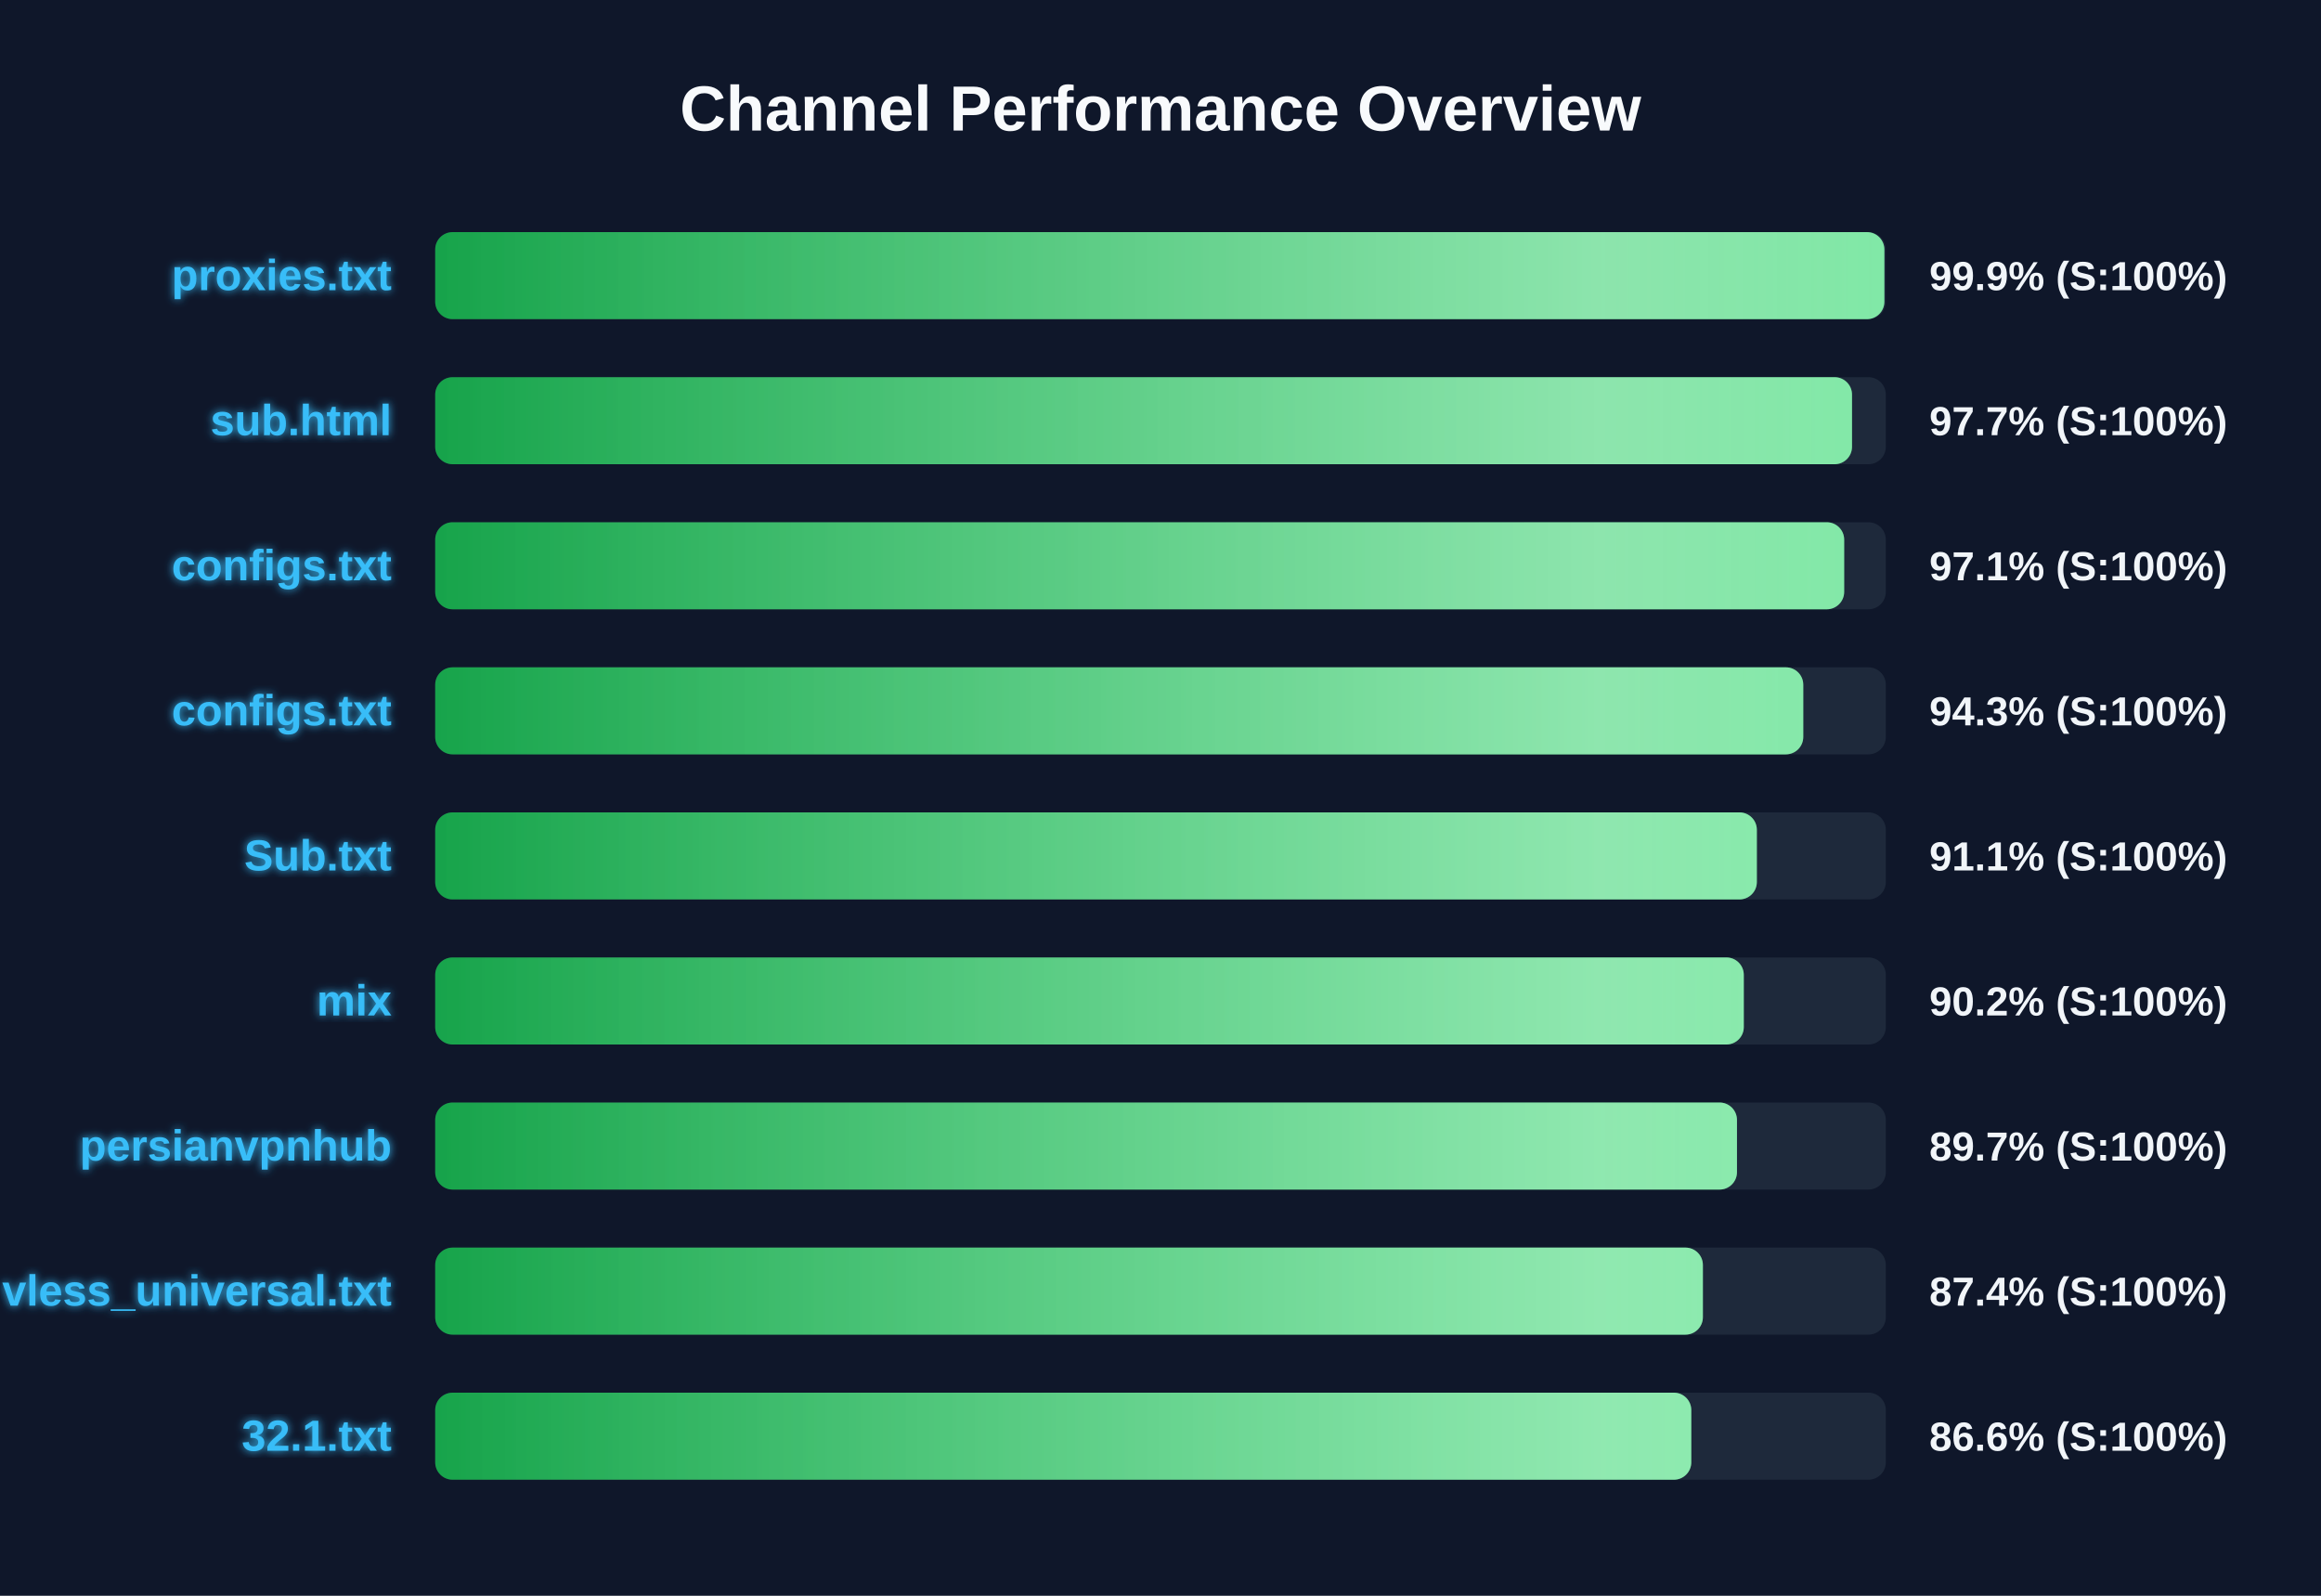
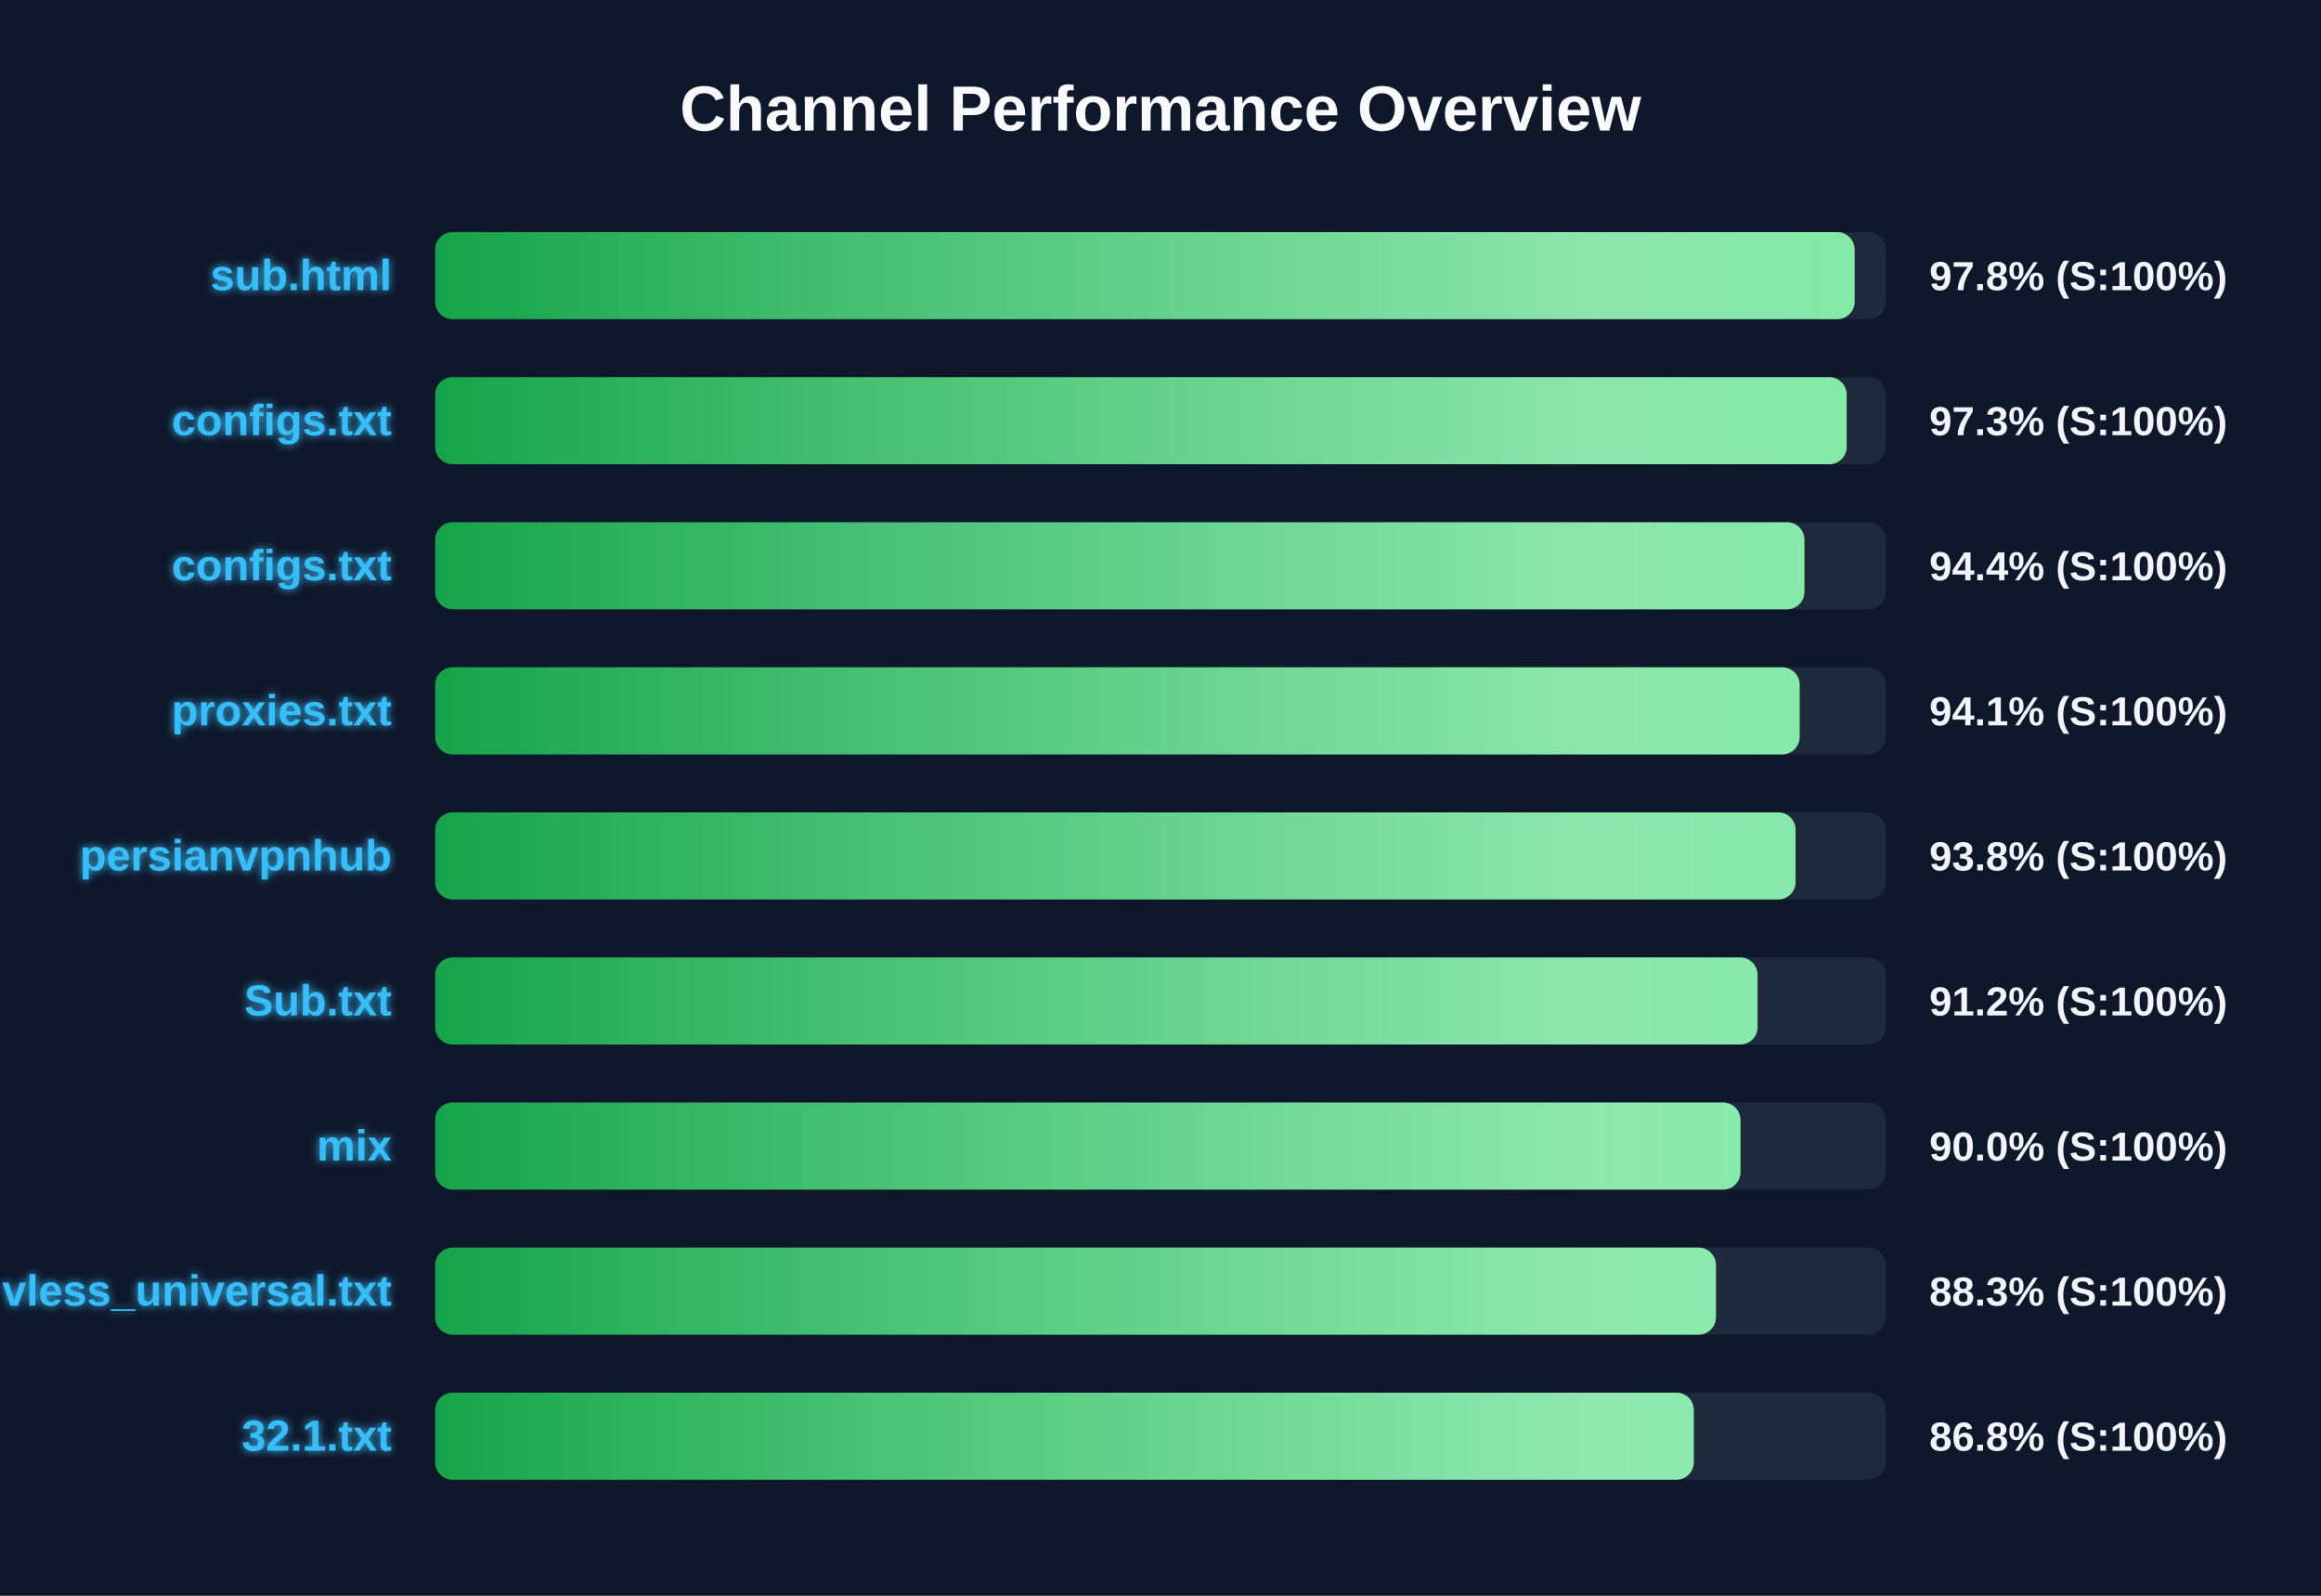
<svg xmlns="http://www.w3.org/2000/svg" width="800" height="550" version="1.1">
  <defs>
    <linearGradient id="grad-green" x1="0%" y1="0%" x2="100%" y2="0%">
      <stop offset="0%" stop-color="#16a34a" />
      <stop offset="100%" stop-color="#4ade80" />
    </linearGradient>
    <linearGradient id="grad-yellow" x1="0%" y1="0%" x2="100%" y2="0%">
      <stop offset="0%" stop-color="#ca8a04" />
      <stop offset="100%" stop-color="#fde047" />
    </linearGradient>
    <linearGradient id="grad-red" x1="0%" y1="0%" x2="100%" y2="0%">
      <stop offset="0%" stop-color="#dc2626" />
      <stop offset="100%" stop-color="#f87171" />
    </linearGradient>
    <linearGradient id="shimmer" x1="0%" y1="0%" x2="100%" y2="0%">
      <stop offset="0%" stop-color="rgba(255,255,255,0)" />
      <stop offset="50%" stop-color="rgba(255,255,255,0.4)" />
      <stop offset="100%" stop-color="rgba(255,255,255,0)" />
    </linearGradient>
    <filter id="glow" x="-20%" y="-20%" width="140%" height="140%">
      <feGaussianBlur stdDeviation="1.5" result="blur" />
      <feComposite in="SourceGraphic" in2="blur" operator="over" />
    </filter>
  </defs>
  <style>
        .bg-rect { fill: #0f172a; }
        .title { font: bold 22px 'Segoe UI', Arial, sans-serif; fill: #f8fafc; }
        .row { font: bold 15px 'Segoe UI', Arial, sans-serif; fill: #38bdf8; filter: url(#glow); }
        .score { font: bold 14px 'Segoe UI', Arial, sans-serif; fill: #f1f5f9; }
        @keyframes shimmer-anim {
            0% { transform: translateX(-100%); }
            100% { transform: translateX(200%); }
        }
        .shimmer-rect {
            animation: shimmer-anim 2.5s infinite linear;
        }
    </style>
  <rect width="100%" height="100%" class="bg-rect" />
  <text x="400" y="45" text-anchor="middle" class="title">Channel Performance Overview</text>
  <rect x="150" y="80" width="500" height="30" fill="#1e293b" rx="6" />
  <clipPath id="clip-0">
-     <rect x="150" y="80" width="499.5" height="30" rx="6" />
+     <rect x="150" y="80" width="489.25" height="30" rx="6" />
  </clipPath>
-   <rect x="150" y="80" width="499.5" height="30" fill="url(#grad-green)" rx="6" />
+   <rect x="150" y="80" width="489.25" height="30" fill="url(#grad-green)" rx="6" />
  <g clip-path="url(#clip-0)">
    <rect x="150" y="80" width="100%" height="30" fill="url(#shimmer)" class="shimmer-rect" />
  </g>
-   <text x="135" y="100" text-anchor="end" class="row">proxies.txt</text>
-   <text x="665" y="100" text-anchor="start" class="score">99.9% (S:100%)</text>
+   <text x="135" y="100" text-anchor="end" class="row">sub.html</text>
+   <text x="665" y="100" text-anchor="start" class="score">97.8% (S:100%)</text>
  <rect x="150" y="130" width="500" height="30" fill="#1e293b" rx="6" />
  <clipPath id="clip-1">
-     <rect x="150" y="130" width="488.35" height="30" rx="6" />
+     <rect x="150" y="130" width="486.5" height="30" rx="6" />
  </clipPath>
-   <rect x="150" y="130" width="488.35" height="30" fill="url(#grad-green)" rx="6" />
+   <rect x="150" y="130" width="486.5" height="30" fill="url(#grad-green)" rx="6" />
  <g clip-path="url(#clip-1)">
    <rect x="150" y="130" width="100%" height="30" fill="url(#shimmer)" class="shimmer-rect" />
  </g>
-   <text x="135" y="150" text-anchor="end" class="row">sub.html</text>
-   <text x="665" y="150" text-anchor="start" class="score">97.7% (S:100%)</text>
+   <text x="135" y="150" text-anchor="end" class="row">configs.txt</text>
+   <text x="665" y="150" text-anchor="start" class="score">97.3% (S:100%)</text>
  <rect x="150" y="180" width="500" height="30" fill="#1e293b" rx="6" />
  <clipPath id="clip-2">
-     <rect x="150" y="180" width="485.65" height="30" rx="6" />
+     <rect x="150" y="180" width="471.95" height="30" rx="6" />
  </clipPath>
-   <rect x="150" y="180" width="485.65" height="30" fill="url(#grad-green)" rx="6" />
+   <rect x="150" y="180" width="471.95" height="30" fill="url(#grad-green)" rx="6" />
  <g clip-path="url(#clip-2)">
    <rect x="150" y="180" width="100%" height="30" fill="url(#shimmer)" class="shimmer-rect" />
  </g>
  <text x="135" y="200" text-anchor="end" class="row">configs.txt</text>
-   <text x="665" y="200" text-anchor="start" class="score">97.1% (S:100%)</text>
+   <text x="665" y="200" text-anchor="start" class="score">94.4% (S:100%)</text>
  <rect x="150" y="230" width="500" height="30" fill="#1e293b" rx="6" />
  <clipPath id="clip-3">
-     <rect x="150" y="230" width="471.55" height="30" rx="6" />
+     <rect x="150" y="230" width="470.3" height="30" rx="6" />
  </clipPath>
-   <rect x="150" y="230" width="471.55" height="30" fill="url(#grad-green)" rx="6" />
+   <rect x="150" y="230" width="470.3" height="30" fill="url(#grad-green)" rx="6" />
  <g clip-path="url(#clip-3)">
    <rect x="150" y="230" width="100%" height="30" fill="url(#shimmer)" class="shimmer-rect" />
  </g>
-   <text x="135" y="250" text-anchor="end" class="row">configs.txt</text>
-   <text x="665" y="250" text-anchor="start" class="score">94.3% (S:100%)</text>
+   <text x="135" y="250" text-anchor="end" class="row">proxies.txt</text>
+   <text x="665" y="250" text-anchor="start" class="score">94.1% (S:100%)</text>
  <rect x="150" y="280" width="500" height="30" fill="#1e293b" rx="6" />
  <clipPath id="clip-4">
-     <rect x="150" y="280" width="455.55" height="30" rx="6" />
+     <rect x="150" y="280" width="468.9" height="30" rx="6" />
  </clipPath>
-   <rect x="150" y="280" width="455.55" height="30" fill="url(#grad-green)" rx="6" />
+   <rect x="150" y="280" width="468.9" height="30" fill="url(#grad-green)" rx="6" />
  <g clip-path="url(#clip-4)">
    <rect x="150" y="280" width="100%" height="30" fill="url(#shimmer)" class="shimmer-rect" />
  </g>
-   <text x="135" y="300" text-anchor="end" class="row">Sub.txt</text>
-   <text x="665" y="300" text-anchor="start" class="score">91.1% (S:100%)</text>
+   <text x="135" y="300" text-anchor="end" class="row">persianvpnhub</text>
+   <text x="665" y="300" text-anchor="start" class="score">93.8% (S:100%)</text>
  <rect x="150" y="330" width="500" height="30" fill="#1e293b" rx="6" />
  <clipPath id="clip-5">
-     <rect x="150" y="330" width="451.05" height="30" rx="6" />
+     <rect x="150" y="330" width="455.8" height="30" rx="6" />
  </clipPath>
-   <rect x="150" y="330" width="451.05" height="30" fill="url(#grad-green)" rx="6" />
+   <rect x="150" y="330" width="455.8" height="30" fill="url(#grad-green)" rx="6" />
  <g clip-path="url(#clip-5)">
    <rect x="150" y="330" width="100%" height="30" fill="url(#shimmer)" class="shimmer-rect" />
  </g>
-   <text x="135" y="350" text-anchor="end" class="row">mix</text>
-   <text x="665" y="350" text-anchor="start" class="score">90.2% (S:100%)</text>
+   <text x="135" y="350" text-anchor="end" class="row">Sub.txt</text>
+   <text x="665" y="350" text-anchor="start" class="score">91.2% (S:100%)</text>
  <rect x="150" y="380" width="500" height="30" fill="#1e293b" rx="6" />
  <clipPath id="clip-6">
-     <rect x="150" y="380" width="448.7" height="30" rx="6" />
+     <rect x="150" y="380" width="449.9" height="30" rx="6" />
  </clipPath>
-   <rect x="150" y="380" width="448.7" height="30" fill="url(#grad-green)" rx="6" />
+   <rect x="150" y="380" width="449.9" height="30" fill="url(#grad-green)" rx="6" />
  <g clip-path="url(#clip-6)">
    <rect x="150" y="380" width="100%" height="30" fill="url(#shimmer)" class="shimmer-rect" />
  </g>
-   <text x="135" y="400" text-anchor="end" class="row">persianvpnhub</text>
-   <text x="665" y="400" text-anchor="start" class="score">89.7% (S:100%)</text>
+   <text x="135" y="400" text-anchor="end" class="row">mix</text>
+   <text x="665" y="400" text-anchor="start" class="score">90.0% (S:100%)</text>
  <rect x="150" y="430" width="500" height="30" fill="#1e293b" rx="6" />
  <clipPath id="clip-7">
-     <rect x="150" y="430" width="436.95" height="30" rx="6" />
+     <rect x="150" y="430" width="441.45" height="30" rx="6" />
  </clipPath>
-   <rect x="150" y="430" width="436.95" height="30" fill="url(#grad-green)" rx="6" />
+   <rect x="150" y="430" width="441.45" height="30" fill="url(#grad-green)" rx="6" />
  <g clip-path="url(#clip-7)">
    <rect x="150" y="430" width="100%" height="30" fill="url(#shimmer)" class="shimmer-rect" />
  </g>
  <text x="135" y="450" text-anchor="end" class="row">vless_universal.txt</text>
-   <text x="665" y="450" text-anchor="start" class="score">87.4% (S:100%)</text>
+   <text x="665" y="450" text-anchor="start" class="score">88.3% (S:100%)</text>
  <rect x="150" y="480" width="500" height="30" fill="#1e293b" rx="6" />
  <clipPath id="clip-8">
-     <rect x="150" y="480" width="432.95" height="30" rx="6" />
+     <rect x="150" y="480" width="433.8" height="30" rx="6" />
  </clipPath>
-   <rect x="150" y="480" width="432.95" height="30" fill="url(#grad-green)" rx="6" />
+   <rect x="150" y="480" width="433.8" height="30" fill="url(#grad-green)" rx="6" />
  <g clip-path="url(#clip-8)">
    <rect x="150" y="480" width="100%" height="30" fill="url(#shimmer)" class="shimmer-rect" />
  </g>
  <text x="135" y="500" text-anchor="end" class="row">32.1.txt</text>
-   <text x="665" y="500" text-anchor="start" class="score">86.6% (S:100%)</text>
+   <text x="665" y="500" text-anchor="start" class="score">86.8% (S:100%)</text>
</svg>
